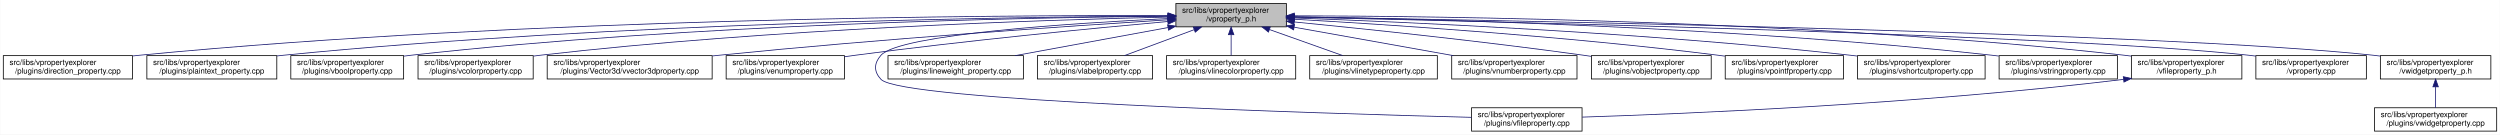
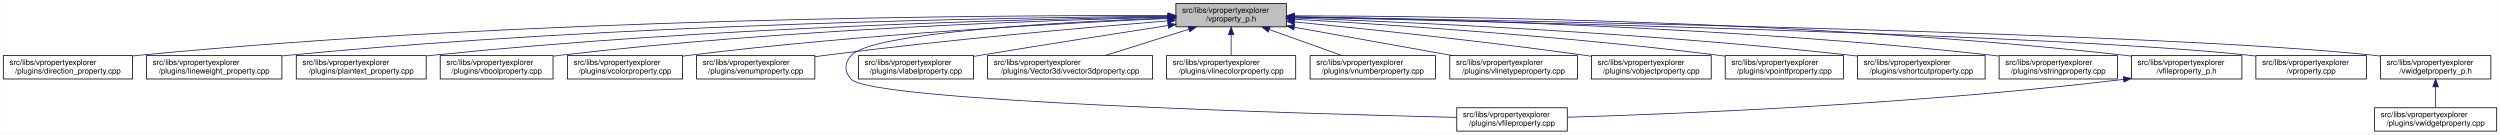
<svg xmlns="http://www.w3.org/2000/svg" xmlns:xlink="http://www.w3.org/1999/xlink" width="3213pt" height="173pt" viewBox="0.00 0.00 3212.50 173.00">
  <g id="graph0" class="graph" transform="scale(1 1) rotate(0) translate(4 169)">
    <polygon fill="white" stroke="transparent" points="-4,4 -4,-169 3208.5,-169 3208.5,4 -4,4" />
    <g id="node1" class="node">
      <g id="a_node1">
        <a xlink:title=" ">
          <polygon fill="#bfbfbf" stroke="black" points="1507,-134.5 1507,-164.5 1649,-164.5 1649,-134.5 1507,-134.5" />
          <text text-anchor="start" x="1515" y="-152.5" font-family="Helvetica,sans-Serif" font-size="10.00">src/libs/vpropertyexplorer</text>
          <text text-anchor="middle" x="1578" y="-141.5" font-family="Helvetica,sans-Serif" font-size="10.00">/vproperty_p.h</text>
        </a>
      </g>
    </g>
    <g id="node2" class="node">
      <g id="a_node2">
        <a xlink:href="../../d2/d1d/direction__property_8cpp.html" target="_top" xlink:title=" ">
          <polygon fill="white" stroke="black" points="0,-67.5 0,-97.5 166,-97.5 166,-67.5 0,-67.5" />
          <text text-anchor="start" x="8" y="-85.5" font-family="Helvetica,sans-Serif" font-size="10.00">src/libs/vpropertyexplorer</text>
          <text text-anchor="middle" x="83" y="-74.5" font-family="Helvetica,sans-Serif" font-size="10.00">/plugins/direction_property.cpp</text>
        </a>
      </g>
    </g>
    <g id="edge1" class="edge">
      <path fill="none" stroke="midnightblue" d="M1496.71,-148.99C1280.87,-149.54 675.67,-146.29 175,-98 172.1,-97.72 169.16,-97.41 166.19,-97.07" />
      <polygon fill="midnightblue" stroke="midnightblue" points="1497,-152.49 1506.99,-148.96 1496.98,-145.49 1497,-152.49" />
    </g>
    <g id="node3" class="node">
      <g id="a_node3">
-         <a xlink:href="../../da/d2f/plaintext__property_8cpp.html" target="_top" xlink:title=" ">
-           <polygon fill="white" stroke="black" points="184.5,-67.5 184.5,-97.5 351.5,-97.5 351.5,-67.5 184.5,-67.5" />
-           <text text-anchor="start" x="192.5" y="-85.5" font-family="Helvetica,sans-Serif" font-size="10.00">src/libs/vpropertyexplorer</text>
-           <text text-anchor="middle" x="268" y="-74.5" font-family="Helvetica,sans-Serif" font-size="10.00">/plugins/plaintext_property.cpp</text>
+         <a xlink:href="../../d9/d33/lineweight__property_8cpp.html" target="_top" xlink:title=" ">
+           <polygon fill="white" stroke="black" points="184,-67.5 184,-97.5 358,-97.5 358,-67.5 184,-67.5" />
+           <text text-anchor="start" x="192" y="-85.5" font-family="Helvetica,sans-Serif" font-size="10.00">src/libs/vpropertyexplorer</text>
+           <text text-anchor="middle" x="271" y="-74.5" font-family="Helvetica,sans-Serif" font-size="10.00">/plugins/lineweight_property.cpp</text>
        </a>
      </g>
    </g>
    <g id="edge2" class="edge">
-       <path fill="none" stroke="midnightblue" d="M1496.53,-148.35C1300.37,-147.28 786.48,-140.31 360,-98 357.26,-97.73 354.49,-97.43 351.68,-97.11" />
-       <polygon fill="midnightblue" stroke="midnightblue" points="1496.74,-151.85 1506.75,-148.4 1496.77,-144.85 1496.74,-151.85" />
+       <path fill="none" stroke="midnightblue" d="M1496.66,-148.14C1301.4,-146.62 790.9,-138.73 367,-98 364.06,-97.72 361.08,-97.41 358.07,-97.07" />
+       <polygon fill="midnightblue" stroke="midnightblue" points="1496.81,-151.64 1506.84,-148.22 1496.86,-144.64 1496.81,-151.64" />
    </g>
    <g id="node4" class="node">
      <g id="a_node4">
-         <a xlink:href="../../d8/d83/vboolproperty_8cpp.html" target="_top" xlink:title=" ">
-           <polygon fill="white" stroke="black" points="369.5,-67.5 369.5,-97.5 514.5,-97.5 514.5,-67.5 369.5,-67.5" />
-           <text text-anchor="start" x="377.5" y="-85.5" font-family="Helvetica,sans-Serif" font-size="10.00">src/libs/vpropertyexplorer</text>
-           <text text-anchor="middle" x="442" y="-74.5" font-family="Helvetica,sans-Serif" font-size="10.00">/plugins/vboolproperty.cpp</text>
+         <a xlink:href="../../da/d2f/plaintext__property_8cpp.html" target="_top" xlink:title=" ">
+           <polygon fill="white" stroke="black" points="376.5,-67.5 376.5,-97.5 543.5,-97.5 543.5,-67.5 376.5,-67.5" />
+           <text text-anchor="start" x="384.5" y="-85.5" font-family="Helvetica,sans-Serif" font-size="10.00">src/libs/vpropertyexplorer</text>
+           <text text-anchor="middle" x="460" y="-74.5" font-family="Helvetica,sans-Serif" font-size="10.00">/plugins/plaintext_property.cpp</text>
        </a>
      </g>
    </g>
    <g id="edge3" class="edge">
-       <path fill="none" stroke="midnightblue" d="M1496.79,-148.12C1319.6,-146.52 885.2,-138.42 524,-98 520.98,-97.66 517.91,-97.28 514.81,-96.87" />
-       <polygon fill="midnightblue" stroke="midnightblue" points="1496.79,-151.62 1506.82,-148.21 1496.85,-144.62 1496.79,-151.62" />
+       <path fill="none" stroke="midnightblue" d="M1496.81,-147.46C1323.07,-144.58 902.48,-134.14 552,-98 549.27,-97.72 546.49,-97.41 543.69,-97.08" />
+       <polygon fill="midnightblue" stroke="midnightblue" points="1496.84,-150.96 1506.9,-147.62 1496.96,-143.96 1496.84,-150.96" />
    </g>
    <g id="node5" class="node">
      <g id="a_node5">
-         <a xlink:href="../../d0/d6b/vcolorproperty_8cpp.html" target="_top" xlink:title=" ">
-           <polygon fill="white" stroke="black" points="533,-67.5 533,-97.5 681,-97.5 681,-67.5 533,-67.5" />
-           <text text-anchor="start" x="541" y="-85.5" font-family="Helvetica,sans-Serif" font-size="10.00">src/libs/vpropertyexplorer</text>
-           <text text-anchor="middle" x="607" y="-74.5" font-family="Helvetica,sans-Serif" font-size="10.00">/plugins/vcolorproperty.cpp</text>
+         <a xlink:href="../../d8/d83/vboolproperty_8cpp.html" target="_top" xlink:title=" ">
+           <polygon fill="white" stroke="black" points="561.5,-67.5 561.5,-97.5 706.5,-97.5 706.5,-67.5 561.5,-67.5" />
+           <text text-anchor="start" x="569.5" y="-85.5" font-family="Helvetica,sans-Serif" font-size="10.00">src/libs/vpropertyexplorer</text>
+           <text text-anchor="middle" x="634" y="-74.5" font-family="Helvetica,sans-Serif" font-size="10.00">/plugins/vboolproperty.cpp</text>
        </a>
      </g>
    </g>
    <g id="edge4" class="edge">
-       <path fill="none" stroke="midnightblue" d="M1496.95,-147.04C1340.48,-143.52 986.08,-132.16 690,-98 687.09,-97.66 684.13,-97.29 681.15,-96.89" />
-       <polygon fill="midnightblue" stroke="midnightblue" points="1496.89,-150.54 1506.97,-147.26 1497.05,-143.54 1496.89,-150.54" />
+       <path fill="none" stroke="midnightblue" d="M1496.53,-146.89C1343.25,-143.15 1001.63,-131.51 716,-98 712.98,-97.65 709.91,-97.25 706.81,-96.83" />
+       <polygon fill="midnightblue" stroke="midnightblue" points="1496.72,-150.39 1506.8,-147.13 1496.89,-143.39 1496.72,-150.39" />
    </g>
    <g id="node6" class="node">
      <g id="a_node6">
-         <a xlink:href="../../d2/d8f/vvector3dproperty_8cpp.html" target="_top" xlink:title=" ">
-           <polygon fill="white" stroke="black" points="699,-67.5 699,-97.5 911,-97.5 911,-67.5 699,-67.5" />
-           <text text-anchor="start" x="707" y="-85.5" font-family="Helvetica,sans-Serif" font-size="10.00">src/libs/vpropertyexplorer</text>
-           <text text-anchor="middle" x="805" y="-74.5" font-family="Helvetica,sans-Serif" font-size="10.00">/plugins/Vector3d/vvector3dproperty.cpp</text>
+         <a xlink:href="../../d0/d6b/vcolorproperty_8cpp.html" target="_top" xlink:title=" ">
+           <polygon fill="white" stroke="black" points="725,-67.5 725,-97.5 873,-97.5 873,-67.5 725,-67.5" />
+           <text text-anchor="start" x="733" y="-85.5" font-family="Helvetica,sans-Serif" font-size="10.00">src/libs/vpropertyexplorer</text>
+           <text text-anchor="middle" x="799" y="-74.5" font-family="Helvetica,sans-Serif" font-size="10.00">/plugins/vcolorproperty.cpp</text>
        </a>
      </g>
    </g>
    <g id="edge5" class="edge">
-       <path fill="none" stroke="midnightblue" d="M1496.62,-143.54C1372.21,-135.66 1127.33,-119.01 920,-98 917.1,-97.71 914.15,-97.4 911.18,-97.08" />
-       <polygon fill="midnightblue" stroke="midnightblue" points="1496.62,-147.04 1506.82,-144.18 1497.06,-140.06 1496.62,-147.04" />
+       <path fill="none" stroke="midnightblue" d="M1496.34,-145.24C1366.05,-139.44 1103.26,-125.28 882,-98 879.1,-97.64 876.14,-97.25 873.16,-96.84" />
+       <polygon fill="midnightblue" stroke="midnightblue" points="1496.49,-148.75 1506.63,-145.69 1496.8,-141.76 1496.49,-148.75" />
    </g>
    <g id="node7" class="node">
      <g id="a_node7">
        <a xlink:href="../../d3/d60/venumproperty_8cpp.html" target="_top" xlink:title=" ">
-           <polygon fill="white" stroke="black" points="929,-67.5 929,-97.5 1081,-97.5 1081,-67.5 929,-67.5" />
-           <text text-anchor="start" x="937" y="-85.5" font-family="Helvetica,sans-Serif" font-size="10.00">src/libs/vpropertyexplorer</text>
-           <text text-anchor="middle" x="1005" y="-74.5" font-family="Helvetica,sans-Serif" font-size="10.00">/plugins/venumproperty.cpp</text>
+           <polygon fill="white" stroke="black" points="891,-67.5 891,-97.5 1043,-97.5 1043,-67.5 891,-67.5" />
+           <text text-anchor="start" x="899" y="-85.5" font-family="Helvetica,sans-Serif" font-size="10.00">src/libs/vpropertyexplorer</text>
+           <text text-anchor="middle" x="967" y="-74.5" font-family="Helvetica,sans-Serif" font-size="10.00">/plugins/venumproperty.cpp</text>
        </a>
      </g>
    </g>
    <g id="edge6" class="edge">
-       <path fill="none" stroke="midnightblue" d="M1496.42,-141.36C1400.26,-132.63 1235.72,-116.68 1095,-98 1090.45,-97.4 1085.78,-96.74 1081.06,-96.06" />
-       <polygon fill="midnightblue" stroke="midnightblue" points="1496.38,-144.87 1506.65,-142.29 1497.01,-137.9 1496.38,-144.87" />
+       <path fill="none" stroke="midnightblue" d="M1496.64,-142.21C1393.97,-133.91 1212.04,-117.98 1057,-98 1052.45,-97.41 1047.77,-96.77 1043.06,-96.1" />
+       <polygon fill="midnightblue" stroke="midnightblue" points="1496.38,-145.7 1506.63,-143.02 1496.94,-138.73 1496.38,-145.7" />
    </g>
    <g id="node8" class="node">
      <g id="a_node8">
        <a xlink:href="../../d7/dd2/vfileproperty_8cpp.html" target="_top" xlink:title=" ">
-           <polygon fill="white" stroke="black" points="1887,-0.5 1887,-30.5 2029,-30.5 2029,-0.5 1887,-0.5" />
-           <text text-anchor="start" x="1895" y="-18.5" font-family="Helvetica,sans-Serif" font-size="10.00">src/libs/vpropertyexplorer</text>
-           <text text-anchor="middle" x="1958" y="-7.5" font-family="Helvetica,sans-Serif" font-size="10.00">/plugins/vfileproperty.cpp</text>
+           <polygon fill="white" stroke="black" points="1868,-0.5 1868,-30.5 2010,-30.5 2010,-0.5 1868,-0.5" />
+           <text text-anchor="start" x="1876" y="-18.5" font-family="Helvetica,sans-Serif" font-size="10.00">src/libs/vpropertyexplorer</text>
+           <text text-anchor="middle" x="1939" y="-7.5" font-family="Helvetica,sans-Serif" font-size="10.00">/plugins/vfileproperty.cpp</text>
        </a>
      </g>
    </g>
    <g id="edge7" class="edge">
-       <path fill="none" stroke="midnightblue" d="M1496.62,-145.14C1373.62,-139.23 1152.08,-124.93 1128,-98 1118.82,-87.73 1118.56,-77.03 1128,-67 1153.85,-39.53 1690.7,-23.26 1886.96,-18.2" />
-       <polygon fill="midnightblue" stroke="midnightblue" points="1496.6,-148.65 1506.75,-145.62 1496.93,-141.66 1496.6,-148.65" />
+       <path fill="none" stroke="midnightblue" d="M1496.83,-145.93C1365.1,-140.9 1116.69,-127.59 1090,-98 1080.77,-87.77 1080.55,-77.03 1090,-67 1116.52,-38.86 1668.22,-22.96 1867.77,-18.11" />
+       <polygon fill="midnightblue" stroke="midnightblue" points="1496.76,-149.43 1506.88,-146.3 1497.02,-142.43 1496.76,-149.43" />
    </g>
    <g id="node9" class="node">
      <g id="a_node9">
-         <a xlink:href="../../d9/d33/lineweight__property_8cpp.html" target="_top" xlink:title=" ">
-           <polygon fill="white" stroke="black" points="1137,-67.5 1137,-97.5 1311,-97.5 1311,-67.5 1137,-67.5" />
-           <text text-anchor="start" x="1145" y="-85.5" font-family="Helvetica,sans-Serif" font-size="10.00">src/libs/vpropertyexplorer</text>
-           <text text-anchor="middle" x="1224" y="-74.5" font-family="Helvetica,sans-Serif" font-size="10.00">/plugins/lineweight_property.cpp</text>
+         <a xlink:href="../../d6/ddf/vlabelproperty_8cpp.html" target="_top" xlink:title=" ">
+           <polygon fill="white" stroke="black" points="1099,-67.5 1099,-97.5 1247,-97.5 1247,-67.5 1099,-67.5" />
+           <text text-anchor="start" x="1107" y="-85.5" font-family="Helvetica,sans-Serif" font-size="10.00">src/libs/vpropertyexplorer</text>
+           <text text-anchor="middle" x="1173" y="-74.5" font-family="Helvetica,sans-Serif" font-size="10.00">/plugins/vlabelproperty.cpp</text>
        </a>
      </g>
    </g>
    <g id="edge8" class="edge">
-       <path fill="none" stroke="midnightblue" d="M1496.75,-133.58C1437.66,-122.73 1358.21,-108.14 1300.31,-97.51" />
-       <polygon fill="midnightblue" stroke="midnightblue" points="1496.32,-137.06 1506.79,-135.42 1497.59,-130.18 1496.32,-137.06" />
+       <path fill="none" stroke="midnightblue" d="M1496.76,-136.16C1431.61,-126.17 1337.87,-111.57 1256,-98 1253.11,-97.52 1250.17,-97.03 1247.2,-96.53" />
+       <polygon fill="midnightblue" stroke="midnightblue" points="1496.54,-139.67 1506.96,-137.72 1497.6,-132.75 1496.54,-139.67" />
    </g>
    <g id="node10" class="node">
      <g id="a_node10">
-         <a xlink:href="../../d6/ddf/vlabelproperty_8cpp.html" target="_top" xlink:title=" ">
-           <polygon fill="white" stroke="black" points="1329,-67.5 1329,-97.5 1477,-97.5 1477,-67.5 1329,-67.5" />
-           <text text-anchor="start" x="1337" y="-85.5" font-family="Helvetica,sans-Serif" font-size="10.00">src/libs/vpropertyexplorer</text>
-           <text text-anchor="middle" x="1403" y="-74.5" font-family="Helvetica,sans-Serif" font-size="10.00">/plugins/vlabelproperty.cpp</text>
+         <a xlink:href="../../d2/d8f/vvector3dproperty_8cpp.html" target="_top" xlink:title=" ">
+           <polygon fill="white" stroke="black" points="1265,-67.5 1265,-97.5 1477,-97.5 1477,-67.5 1265,-67.5" />
+           <text text-anchor="start" x="1273" y="-85.5" font-family="Helvetica,sans-Serif" font-size="10.00">src/libs/vpropertyexplorer</text>
+           <text text-anchor="middle" x="1371" y="-74.5" font-family="Helvetica,sans-Serif" font-size="10.00">/plugins/Vector3d/vvector3dproperty.cpp</text>
        </a>
      </g>
    </g>
    <g id="edge9" class="edge">
-       <path fill="none" stroke="midnightblue" d="M1530.4,-130.82C1502.27,-120.37 1467.14,-107.32 1440.9,-97.58" />
-       <polygon fill="midnightblue" stroke="midnightblue" points="1529.43,-134.2 1540.03,-134.4 1531.87,-127.63 1529.43,-134.2" />
+       <path fill="none" stroke="midnightblue" d="M1523.68,-131.44C1490.13,-120.91 1447.59,-107.55 1415.94,-97.61" />
+       <polygon fill="midnightblue" stroke="midnightblue" points="1522.75,-134.82 1533.34,-134.48 1524.85,-128.14 1522.75,-134.82" />
    </g>
    <g id="node11" class="node">
      <g id="a_node11">
        <a xlink:href="../../dd/d22/vlinecolorproperty_8cpp.html" target="_top" xlink:title=" ">
          <polygon fill="white" stroke="black" points="1495,-67.5 1495,-97.5 1661,-97.5 1661,-67.5 1495,-67.5" />
          <text text-anchor="start" x="1503" y="-85.5" font-family="Helvetica,sans-Serif" font-size="10.00">src/libs/vpropertyexplorer</text>
          <text text-anchor="middle" x="1578" y="-74.5" font-family="Helvetica,sans-Serif" font-size="10.00">/plugins/vlinecolorproperty.cpp</text>
        </a>
      </g>
    </g>
    <g id="edge10" class="edge">
      <path fill="none" stroke="midnightblue" d="M1578,-124.11C1578,-115.15 1578,-105.32 1578,-97.58" />
      <polygon fill="midnightblue" stroke="midnightblue" points="1574.5,-124.4 1578,-134.4 1581.5,-124.4 1574.5,-124.4" />
    </g>
    <g id="node12" class="node">
      <g id="a_node12">
-         <a xlink:href="../../dc/d32/vlinetypeproperty_8cpp.html" target="_top" xlink:title=" ">
-           <polygon fill="white" stroke="black" points="1679,-67.5 1679,-97.5 1843,-97.5 1843,-67.5 1679,-67.5" />
-           <text text-anchor="start" x="1687" y="-85.5" font-family="Helvetica,sans-Serif" font-size="10.00">src/libs/vpropertyexplorer</text>
-           <text text-anchor="middle" x="1761" y="-74.5" font-family="Helvetica,sans-Serif" font-size="10.00">/plugins/vlinetypeproperty.cpp</text>
+         <a xlink:href="../../d7/dda/vnumberproperty_8cpp.html" target="_top" xlink:title=" ">
+           <polygon fill="white" stroke="black" points="1679.5,-67.5 1679.5,-97.5 1840.5,-97.5 1840.5,-67.5 1679.5,-67.5" />
+           <text text-anchor="start" x="1687.5" y="-85.5" font-family="Helvetica,sans-Serif" font-size="10.00">src/libs/vpropertyexplorer</text>
+           <text text-anchor="middle" x="1760" y="-74.5" font-family="Helvetica,sans-Serif" font-size="10.00">/plugins/vnumberproperty.cpp</text>
        </a>
      </g>
    </g>
    <g id="edge11" class="edge">
-       <path fill="none" stroke="midnightblue" d="M1627.4,-130.96C1656.87,-120.48 1693.81,-107.37 1721.37,-97.58" />
-       <polygon fill="midnightblue" stroke="midnightblue" points="1625.96,-127.75 1617.71,-134.4 1628.3,-134.35 1625.96,-127.75" />
+       <path fill="none" stroke="midnightblue" d="M1627.13,-130.96C1656.44,-120.48 1693.18,-107.37 1720.59,-97.58" />
+       <polygon fill="midnightblue" stroke="midnightblue" points="1625.73,-127.74 1617.49,-134.4 1628.09,-134.33 1625.73,-127.74" />
    </g>
    <g id="node13" class="node">
      <g id="a_node13">
-         <a xlink:href="../../d7/dda/vnumberproperty_8cpp.html" target="_top" xlink:title=" ">
-           <polygon fill="white" stroke="black" points="1861.5,-67.5 1861.5,-97.5 2022.5,-97.5 2022.5,-67.5 1861.5,-67.5" />
-           <text text-anchor="start" x="1869.5" y="-85.5" font-family="Helvetica,sans-Serif" font-size="10.00">src/libs/vpropertyexplorer</text>
-           <text text-anchor="middle" x="1942" y="-74.5" font-family="Helvetica,sans-Serif" font-size="10.00">/plugins/vnumberproperty.cpp</text>
+         <a xlink:href="../../dc/d32/vlinetypeproperty_8cpp.html" target="_top" xlink:title=" ">
+           <polygon fill="white" stroke="black" points="1859,-67.5 1859,-97.5 2023,-97.5 2023,-67.5 1859,-67.5" />
+           <text text-anchor="start" x="1867" y="-85.5" font-family="Helvetica,sans-Serif" font-size="10.00">src/libs/vpropertyexplorer</text>
+           <text text-anchor="middle" x="1941" y="-74.5" font-family="Helvetica,sans-Serif" font-size="10.00">/plugins/vlinetypeproperty.cpp</text>
        </a>
      </g>
    </g>
    <g id="edge12" class="edge">
-       <path fill="none" stroke="midnightblue" d="M1659.02,-134.03C1720.03,-123.14 1803.19,-108.29 1863.56,-97.51" />
-       <polygon fill="midnightblue" stroke="midnightblue" points="1658.28,-130.61 1649.05,-135.81 1659.51,-137.5 1658.28,-130.61" />
+       <path fill="none" stroke="midnightblue" d="M1659.22,-133.96C1719.98,-123.08 1802.59,-108.28 1862.64,-97.53" />
+       <polygon fill="midnightblue" stroke="midnightblue" points="1658.51,-130.53 1649.28,-135.74 1659.74,-137.42 1658.51,-130.53" />
    </g>
    <g id="node14" class="node">
      <g id="a_node14">
        <a xlink:href="../../d5/d66/vobjectproperty_8cpp.html" target="_top" xlink:title=" ">
          <polygon fill="white" stroke="black" points="2041,-67.5 2041,-97.5 2195,-97.5 2195,-67.5 2041,-67.5" />
          <text text-anchor="start" x="2049" y="-85.5" font-family="Helvetica,sans-Serif" font-size="10.00">src/libs/vpropertyexplorer</text>
          <text text-anchor="middle" x="2118" y="-74.5" font-family="Helvetica,sans-Serif" font-size="10.00">/plugins/vobjectproperty.cpp</text>
        </a>
      </g>
    </g>
    <g id="edge13" class="edge">
-       <path fill="none" stroke="midnightblue" d="M1659.38,-140.77C1750.18,-131.83 1901.38,-116.01 2031,-98 2034.19,-97.56 2037.43,-97.09 2040.71,-96.6" />
-       <polygon fill="midnightblue" stroke="midnightblue" points="1658.77,-137.31 1649.16,-141.77 1659.45,-144.28 1658.77,-137.31" />
+       <path fill="none" stroke="midnightblue" d="M1659.29,-140.85C1750.27,-131.96 1901.98,-116.18 2032,-98 2034.85,-97.6 2037.75,-97.18 2040.68,-96.75" />
+       <polygon fill="midnightblue" stroke="midnightblue" points="1658.93,-137.37 1649.32,-141.82 1659.61,-144.33 1658.93,-137.37" />
    </g>
    <g id="node15" class="node">
      <g id="a_node15">
        <a xlink:href="../../d2/dec/vpointfproperty_8cpp.html" target="_top" xlink:title=" ">
          <polygon fill="white" stroke="black" points="2213,-67.5 2213,-97.5 2365,-97.5 2365,-67.5 2213,-67.5" />
          <text text-anchor="start" x="2221" y="-85.5" font-family="Helvetica,sans-Serif" font-size="10.00">src/libs/vpropertyexplorer</text>
          <text text-anchor="middle" x="2289" y="-74.5" font-family="Helvetica,sans-Serif" font-size="10.00">/plugins/vpointfproperty.cpp</text>
        </a>
      </g>
    </g>
    <g id="edge14" class="edge">
      <path fill="none" stroke="midnightblue" d="M1659.26,-144.25C1778.88,-137.46 2009.26,-122.42 2204,-98 2206.82,-97.65 2209.69,-97.26 2212.59,-96.86" />
      <polygon fill="midnightblue" stroke="midnightblue" points="1658.88,-140.76 1649.09,-144.82 1659.27,-147.75 1658.88,-140.76" />
    </g>
    <g id="node16" class="node">
      <g id="a_node16">
        <a xlink:href="../../de/d34/vshortcutproperty_8cpp.html" target="_top" xlink:title=" ">
          <polygon fill="white" stroke="black" points="2383,-67.5 2383,-97.5 2547,-97.5 2547,-67.5 2383,-67.5" />
          <text text-anchor="start" x="2391" y="-85.5" font-family="Helvetica,sans-Serif" font-size="10.00">src/libs/vpropertyexplorer</text>
          <text text-anchor="middle" x="2465" y="-74.5" font-family="Helvetica,sans-Serif" font-size="10.00">/plugins/vshortcutproperty.cpp</text>
        </a>
      </g>
    </g>
    <g id="edge15" class="edge">
      <path fill="none" stroke="midnightblue" d="M1659.1,-145.89C1803.3,-140.69 2113.6,-126.94 2374,-98 2376.86,-97.68 2379.77,-97.34 2382.71,-96.97" />
      <polygon fill="midnightblue" stroke="midnightblue" points="1658.88,-142.4 1649.01,-146.25 1659.13,-149.39 1658.88,-142.4" />
    </g>
    <g id="node17" class="node">
      <g id="a_node17">
        <a xlink:href="../../dc/d18/vstringproperty_8cpp.html" target="_top" xlink:title=" ">
          <polygon fill="white" stroke="black" points="2565,-67.5 2565,-97.5 2717,-97.5 2717,-67.5 2565,-67.5" />
          <text text-anchor="start" x="2573" y="-85.5" font-family="Helvetica,sans-Serif" font-size="10.00">src/libs/vpropertyexplorer</text>
          <text text-anchor="middle" x="2641" y="-74.5" font-family="Helvetica,sans-Serif" font-size="10.00">/plugins/vstringproperty.cpp</text>
        </a>
      </g>
    </g>
    <g id="edge16" class="edge">
      <path fill="none" stroke="midnightblue" d="M1659.35,-147.52C1827.37,-144.79 2224.75,-134.68 2556,-98 2558.83,-97.69 2561.7,-97.34 2564.6,-96.97" />
      <polygon fill="midnightblue" stroke="midnightblue" points="1659.05,-144.03 1649.1,-147.68 1659.16,-151.03 1659.05,-144.03" />
    </g>
    <g id="node18" class="node">
      <g id="a_node18">
        <a xlink:href="../../dc/de7/vfileproperty__p_8h.html" target="_top" xlink:title=" ">
          <polygon fill="white" stroke="black" points="2735,-67.5 2735,-97.5 2877,-97.5 2877,-67.5 2735,-67.5" />
          <text text-anchor="start" x="2743" y="-85.5" font-family="Helvetica,sans-Serif" font-size="10.00">src/libs/vpropertyexplorer</text>
          <text text-anchor="middle" x="2806" y="-74.5" font-family="Helvetica,sans-Serif" font-size="10.00">/vfileproperty_p.h</text>
        </a>
      </g>
    </g>
    <g id="edge17" class="edge">
      <path fill="none" stroke="midnightblue" d="M1659.22,-148.69C1847.41,-148.32 2327.65,-142.65 2726,-98 2728.95,-97.67 2731.95,-97.3 2734.97,-96.89" />
      <polygon fill="midnightblue" stroke="midnightblue" points="1659.13,-145.19 1649.13,-148.71 1659.14,-152.19 1659.13,-145.19" />
    </g>
    <g id="node19" class="node">
      <g id="a_node19">
        <a xlink:href="../../d8/dd2/vproperty_8cpp.html" target="_top" xlink:title=" ">
          <polygon fill="white" stroke="black" points="2895,-67.5 2895,-97.5 3037,-97.5 3037,-67.5 2895,-67.5" />
          <text text-anchor="start" x="2903" y="-85.5" font-family="Helvetica,sans-Serif" font-size="10.00">src/libs/vpropertyexplorer</text>
          <text text-anchor="middle" x="2966" y="-74.5" font-family="Helvetica,sans-Serif" font-size="10.00">/vproperty.cpp</text>
        </a>
      </g>
    </g>
    <g id="edge19" class="edge">
      <path fill="none" stroke="midnightblue" d="M1659.57,-146.86C1906.98,-141.63 2646.59,-124.19 2886,-98 2888.95,-97.68 2891.95,-97.31 2894.98,-96.91" />
      <polygon fill="midnightblue" stroke="midnightblue" points="1659.14,-143.36 1649.22,-147.07 1659.29,-150.36 1659.14,-143.36" />
    </g>
    <g id="node20" class="node">
      <g id="a_node20">
        <a xlink:href="../../d4/d5a/vwidgetproperty__p_8h.html" target="_top" xlink:title=" ">
          <polygon fill="white" stroke="black" points="3055,-67.5 3055,-97.5 3197,-97.5 3197,-67.5 3055,-67.5" />
          <text text-anchor="start" x="3063" y="-85.5" font-family="Helvetica,sans-Serif" font-size="10.00">src/libs/vpropertyexplorer</text>
          <text text-anchor="middle" x="3126" y="-74.5" font-family="Helvetica,sans-Serif" font-size="10.00">/vwidgetproperty_p.h</text>
        </a>
      </g>
    </g>
    <g id="edge20" class="edge">
      <path fill="none" stroke="midnightblue" d="M1659.36,-147.26C1926.3,-142.93 2773.91,-127.18 3046,-98 3048.95,-97.68 3051.95,-97.32 3054.98,-96.92" />
      <polygon fill="midnightblue" stroke="midnightblue" points="1659.29,-143.76 1649.35,-147.42 1659.4,-150.75 1659.29,-143.76" />
    </g>
    <g id="edge18" class="edge">
-       <path fill="none" stroke="midnightblue" d="M2724.88,-66.96C2462.97,-35.25 2163.37,-22.8 2029.19,-18.48" />
-       <polygon fill="midnightblue" stroke="midnightblue" points="2724.61,-70.45 2734.96,-68.19 2725.46,-63.5 2724.61,-70.45" />
+       <path fill="none" stroke="midnightblue" d="M2724.99,-66.98C2455.54,-34.56 2146.69,-22.41 2010.07,-18.32" />
+       <polygon fill="midnightblue" stroke="midnightblue" points="2724.62,-70.45 2734.96,-68.19 2725.46,-63.51 2724.62,-70.45" />
    </g>
    <g id="node21" class="node">
      <g id="a_node21">
        <a xlink:href="../../dc/ddd/vwidgetproperty_8cpp.html" target="_top" xlink:title=" ">
          <polygon fill="white" stroke="black" points="3047.5,-0.5 3047.5,-30.5 3204.5,-30.5 3204.5,-0.5 3047.5,-0.5" />
          <text text-anchor="start" x="3055.5" y="-18.5" font-family="Helvetica,sans-Serif" font-size="10.00">src/libs/vpropertyexplorer</text>
          <text text-anchor="middle" x="3126" y="-7.5" font-family="Helvetica,sans-Serif" font-size="10.00">/plugins/vwidgetproperty.cpp</text>
        </a>
      </g>
    </g>
    <g id="edge21" class="edge">
      <path fill="none" stroke="midnightblue" d="M3126,-57.11C3126,-48.15 3126,-38.32 3126,-30.58" />
      <polygon fill="midnightblue" stroke="midnightblue" points="3122.5,-57.4 3126,-67.4 3129.5,-57.4 3122.5,-57.4" />
    </g>
  </g>
</svg>
